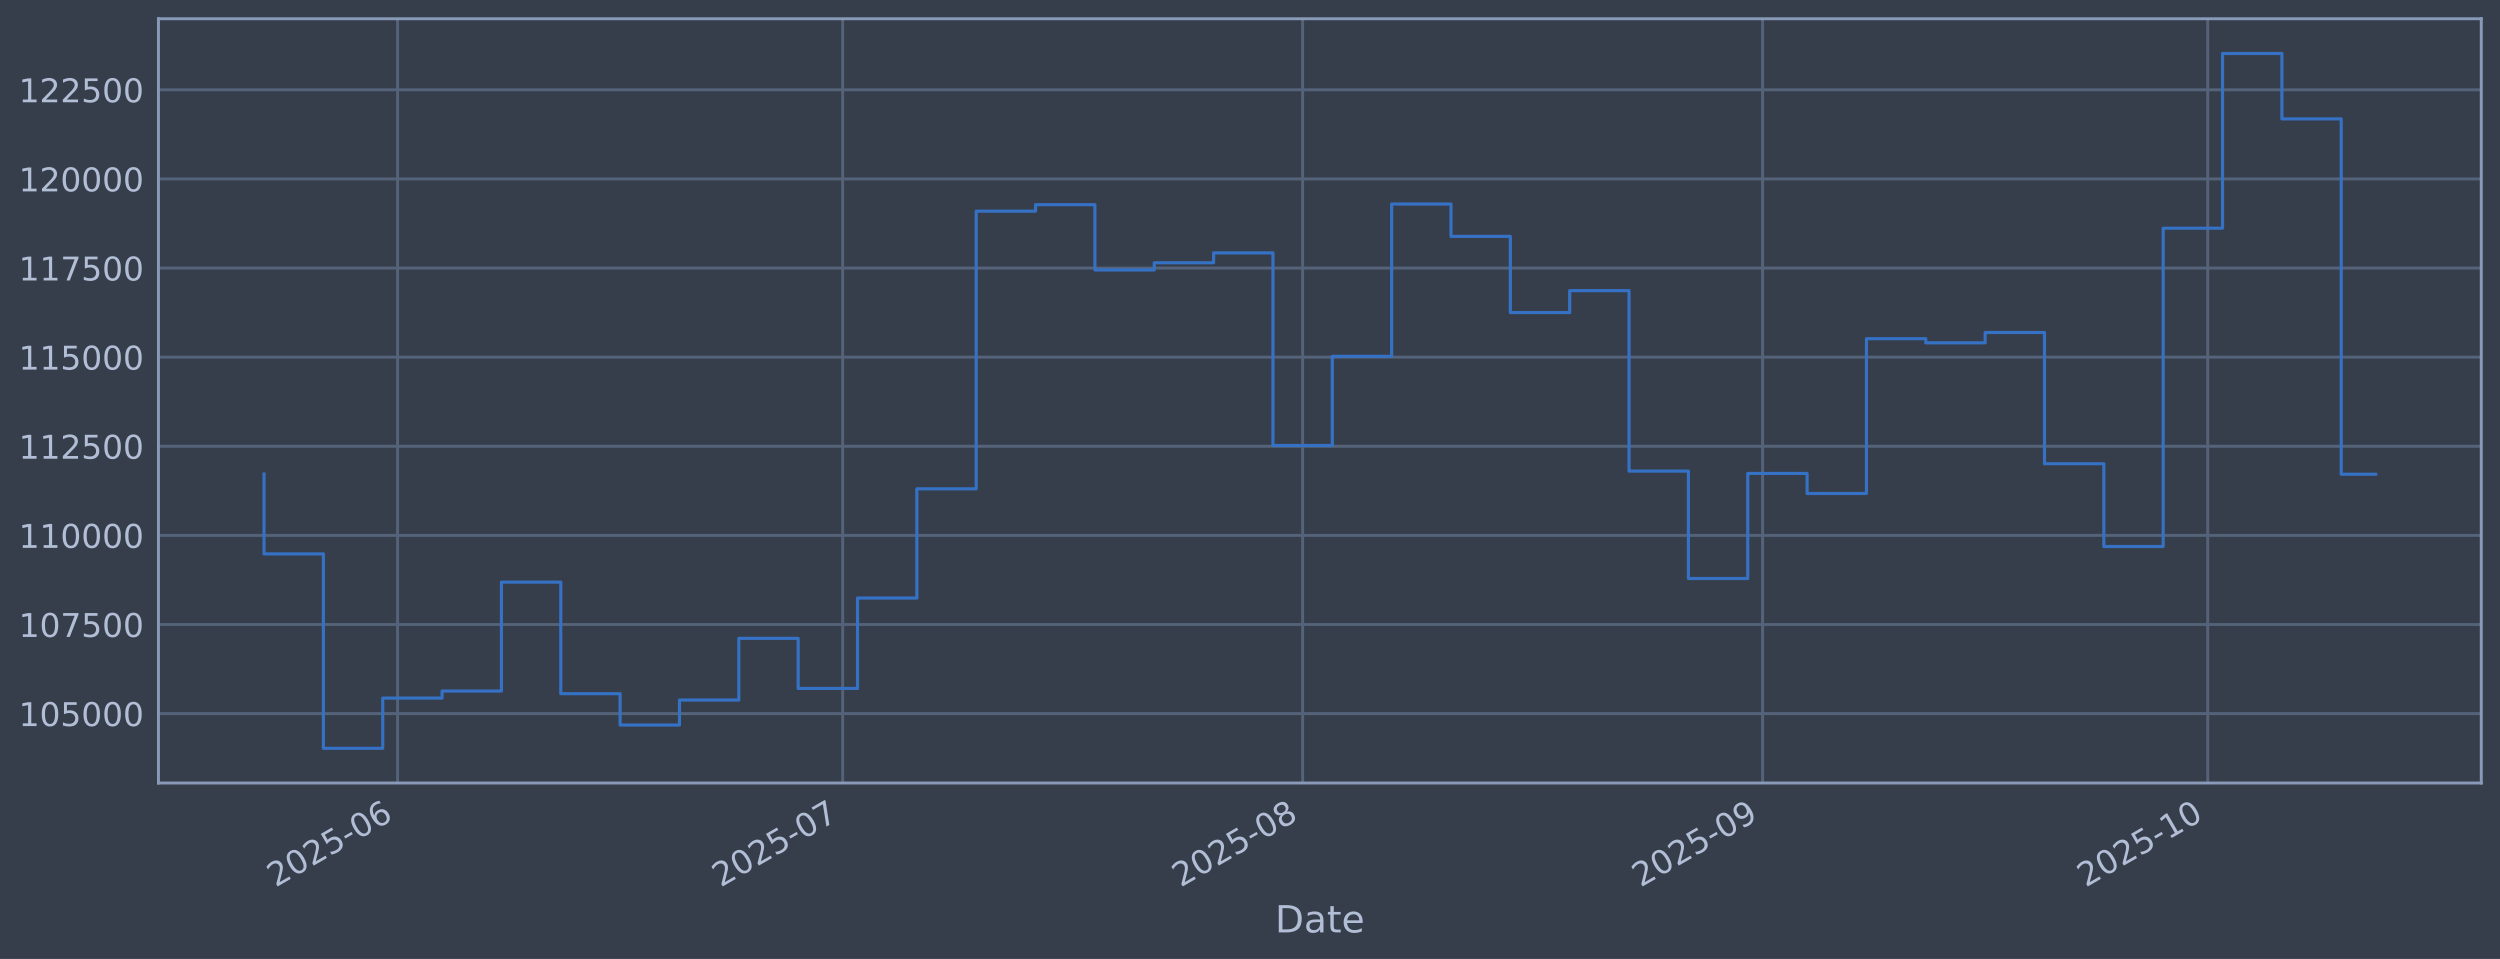
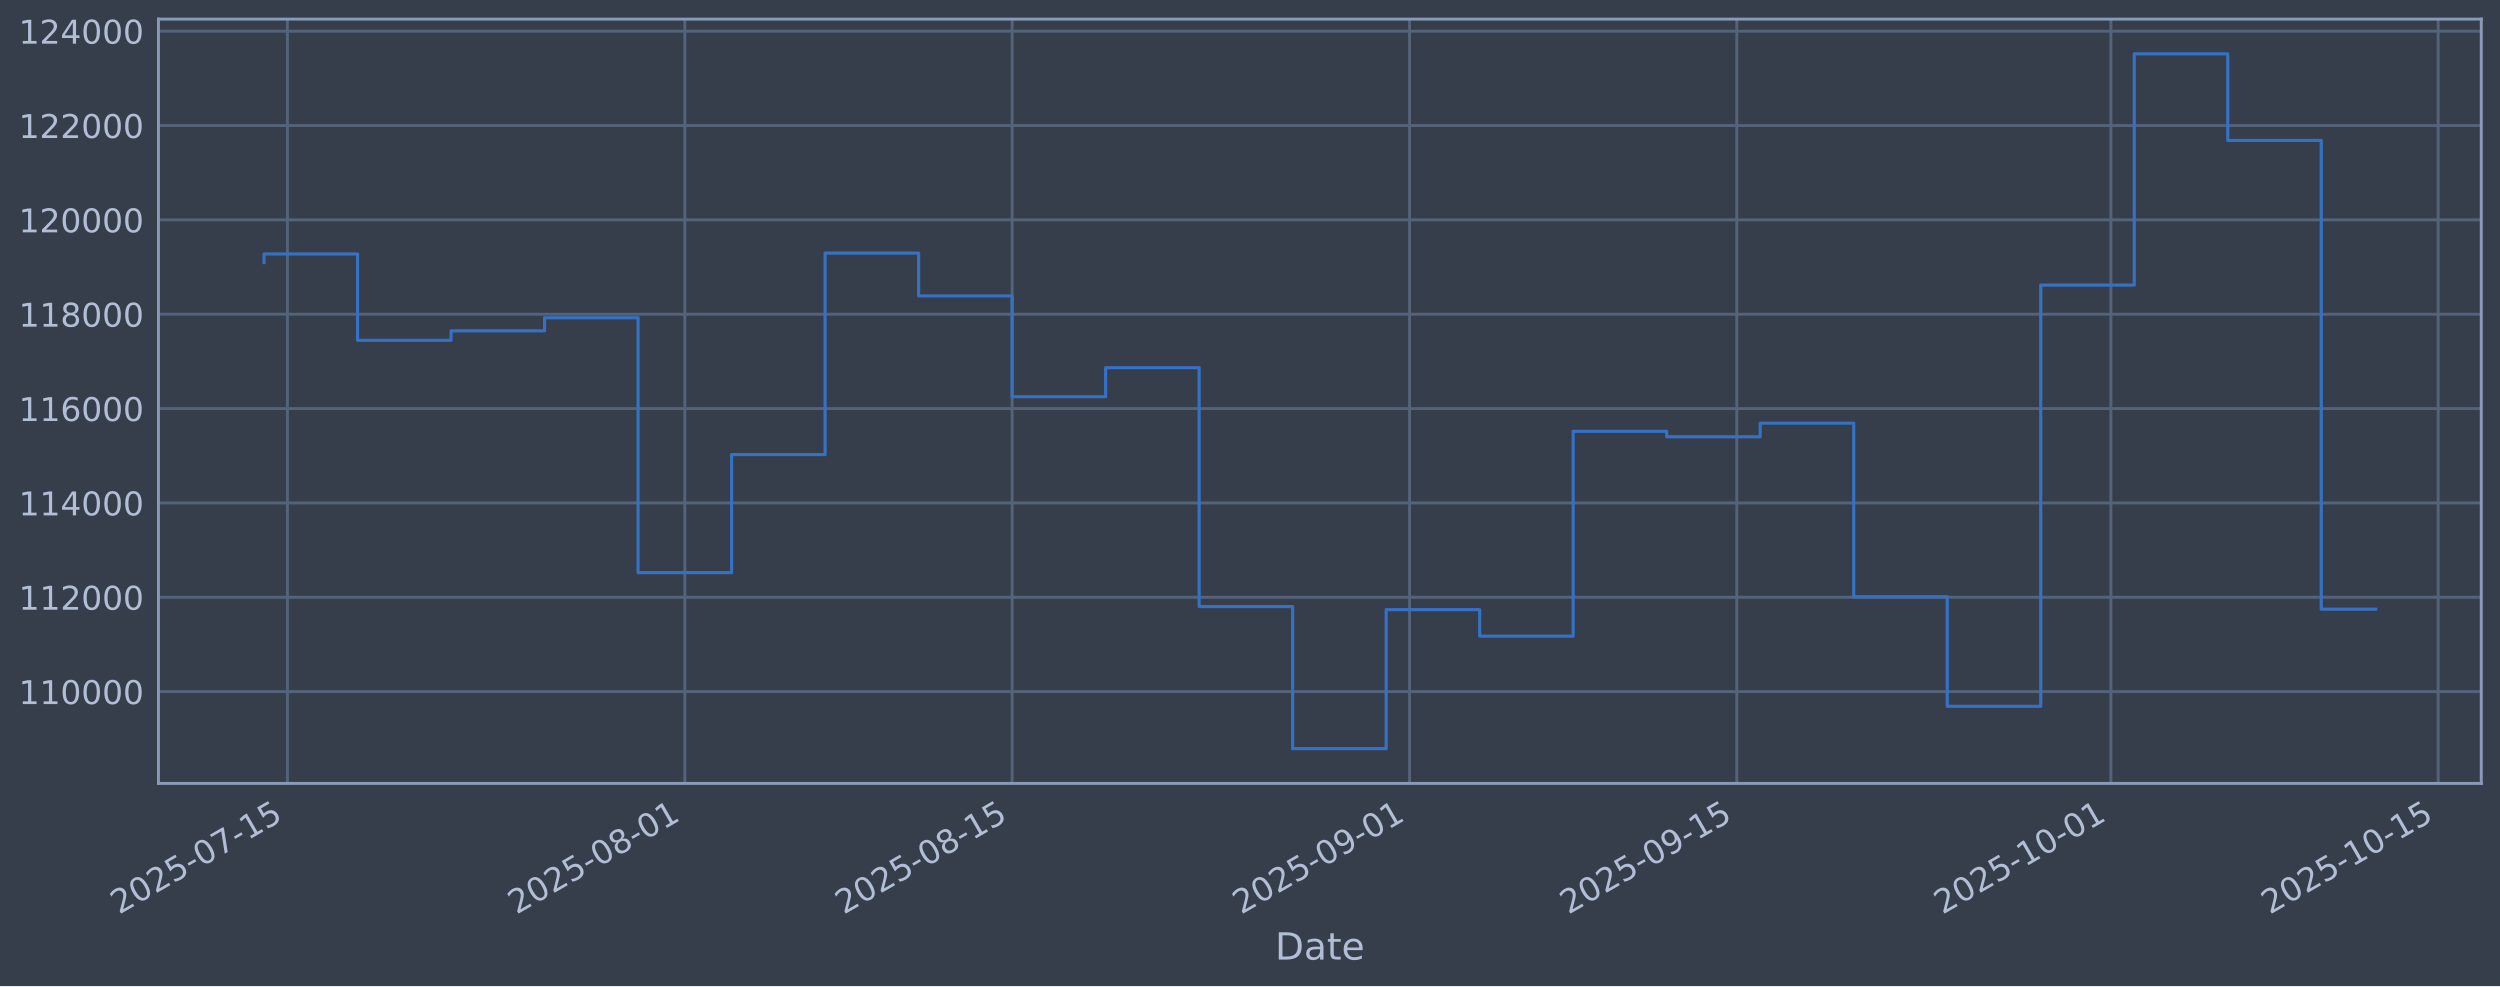
- <svg xmlns="http://www.w3.org/2000/svg" xmlns:xlink="http://www.w3.org/1999/xlink" width="960.9pt" height="368.58pt" viewBox="0 0 960.9 368.58" version="1.1">
+ <svg xmlns="http://www.w3.org/2000/svg" xmlns:xlink="http://www.w3.org/1999/xlink" width="960.9pt" height="379.017pt" viewBox="0 0 960.9 379.017" version="1.1">
  <defs>
    <style type="text/css">*{stroke-linejoin: round; stroke-linecap: butt}</style>
  </defs>
  <g id="figure_1">
    <g id="patch_1">
-       <path d="M 0 368.58  L 960.9 368.58  L 960.9 0  L 0 0  z " style="fill: #373e4b" />
+       <path d="M 0 379.017  L 960.9 379.017  L 960.9 0  L 0 0  z " style="fill: #373e4b" />
    </g>
    <g id="axes_1">
      <g id="patch_2">
-         <path d="M 60.901 300.96  L 953.701 300.96  L 953.701 7.2  L 60.901 7.2  z " style="fill: #373e4b" />
+         <path d="M 60.901 301.107  L 953.701 301.107  L 953.701 7.347  L 60.901 7.347  z " style="fill: #373e4b" />
      </g>
      <g id="matplotlib.axis_1">
        <g id="xtick_1">
          <g id="line2d_1">
-             <path d="M 152.808 300.96  L 152.808 7.2  " clip-path="url(#pfa6f9a1d70)" style="fill: none; stroke: #546379; stroke-width: 1.12; stroke-linecap: square" />
+             <path d="M 110.468 301.107  L 110.468 7.347  " clip-path="url(#p4ed9a41bea)" style="fill: none; stroke: #546379; stroke-width: 1.12; stroke-linecap: square" />
          </g>
          <g id="line2d_2" />
          <g id="text_1">
-             <g style="fill: #b1bed6" transform="translate(105.9043 341.1745) rotate(-30) scale(0.126 -0.126)">
+             <g style="fill: #b1bed6" transform="translate(45.74227 351.6113) rotate(-30) scale(0.126 -0.126)">
              <defs>
                <path id="DejaVuSans-32" d="M 1228 531  L 3431 531  L 3431 0  L 469 0  L 469 531  Q 828 903 1448 1529  Q 2069 2156 2228 2338  Q 2531 2678 2651 2914  Q 2772 3150 2772 3378  Q 2772 3750 2511 3984  Q 2250 4219 1831 4219  Q 1534 4219 1204 4116  Q 875 4013 500 3803  L 500 4441  Q 881 4594 1212 4672  Q 1544 4750 1819 4750  Q 2544 4750 2975 4387  Q 3406 4025 3406 3419  Q 3406 3131 3298 2873  Q 3191 2616 2906 2266  Q 2828 2175 2409 1742  Q 1991 1309 1228 531  z " transform="scale(0.015625)" />
                <path id="DejaVuSans-30" d="M 2034 4250  Q 1547 4250 1301 3770  Q 1056 3291 1056 2328  Q 1056 1369 1301 889  Q 1547 409 2034 409  Q 2525 409 2770 889  Q 3016 1369 3016 2328  Q 3016 3291 2770 3770  Q 2525 4250 2034 4250  z M 2034 4750  Q 2819 4750 3233 4129  Q 3647 3509 3647 2328  Q 3647 1150 3233 529  Q 2819 -91 2034 -91  Q 1250 -91 836 529  Q 422 1150 422 2328  Q 422 3509 836 4129  Q 1250 4750 2034 4750  z " transform="scale(0.015625)" />
                <path id="DejaVuSans-35" d="M 691 4666  L 3169 4666  L 3169 4134  L 1269 4134  L 1269 2991  Q 1406 3038 1543 3061  Q 1681 3084 1819 3084  Q 2600 3084 3056 2656  Q 3513 2228 3513 1497  Q 3513 744 3044 326  Q 2575 -91 1722 -91  Q 1428 -91 1123 -41  Q 819 9 494 109  L 494 744  Q 775 591 1075 516  Q 1375 441 1709 441  Q 2250 441 2565 725  Q 2881 1009 2881 1497  Q 2881 1984 2565 2268  Q 2250 2553 1709 2553  Q 1456 2553 1204 2497  Q 953 2441 691 2322  L 691 4666  z " transform="scale(0.015625)" />
                <path id="DejaVuSans-2d" d="M 313 2009  L 1997 2009  L 1997 1497  L 313 1497  L 313 2009  z " transform="scale(0.015625)" />
-                 <path id="DejaVuSans-36" d="M 2113 2584  Q 1688 2584 1439 2293  Q 1191 2003 1191 1497  Q 1191 994 1439 701  Q 1688 409 2113 409  Q 2538 409 2786 701  Q 3034 994 3034 1497  Q 3034 2003 2786 2293  Q 2538 2584 2113 2584  z M 3366 4563  L 3366 3988  Q 3128 4100 2886 4159  Q 2644 4219 2406 4219  Q 1781 4219 1451 3797  Q 1122 3375 1075 2522  Q 1259 2794 1537 2939  Q 1816 3084 2150 3084  Q 2853 3084 3261 2657  Q 3669 2231 3669 1497  Q 3669 778 3244 343  Q 2819 -91 2113 -91  Q 1303 -91 875 529  Q 447 1150 447 2328  Q 447 3434 972 4092  Q 1497 4750 2381 4750  Q 2619 4750 2861 4703  Q 3103 4656 3366 4563  z " transform="scale(0.015625)" />
-               </defs>
-               <use xlink:href="#DejaVuSans-32" />
-               <use xlink:href="#DejaVuSans-30" transform="translate(63.62305 0)" />
-               <use xlink:href="#DejaVuSans-32" transform="translate(127.2461 0)" />
-               <use xlink:href="#DejaVuSans-35" transform="translate(190.8691 0)" />
-               <use xlink:href="#DejaVuSans-2d" transform="translate(254.4922 0)" />
-               <use xlink:href="#DejaVuSans-30" transform="translate(290.5762 0)" />
-               <use xlink:href="#DejaVuSans-36" transform="translate(354.1992 0)" />
+                 <path id="DejaVuSans-37" d="M 525 4666  L 3525 4666  L 3525 4397  L 1831 0  L 1172 0  L 2766 4134  L 525 4134  L 525 4666  z " transform="scale(0.015625)" />
+                 <path id="DejaVuSans-31" d="M 794 531  L 1825 531  L 1825 4091  L 703 3866  L 703 4441  L 1819 4666  L 2450 4666  L 2450 531  L 3481 531  L 3481 0  L 794 0  L 794 531  z " transform="scale(0.015625)" />
+               </defs>
+               <use xlink:href="#DejaVuSans-32" />
+               <use xlink:href="#DejaVuSans-30" transform="translate(63.62305 0)" />
+               <use xlink:href="#DejaVuSans-32" transform="translate(127.2461 0)" />
+               <use xlink:href="#DejaVuSans-35" transform="translate(190.8691 0)" />
+               <use xlink:href="#DejaVuSans-2d" transform="translate(254.4922 0)" />
+               <use xlink:href="#DejaVuSans-30" transform="translate(290.5762 0)" />
+               <use xlink:href="#DejaVuSans-37" transform="translate(354.1992 0)" />
+               <use xlink:href="#DejaVuSans-2d" transform="translate(417.8223 0)" />
+               <use xlink:href="#DejaVuSans-31" transform="translate(453.9062 0)" />
+               <use xlink:href="#DejaVuSans-35" transform="translate(517.5293 0)" />
            </g>
          </g>
        </g>
        <g id="xtick_2">
          <g id="line2d_3">
-             <path d="M 323.892 300.96  L 323.892 7.2  " clip-path="url(#pfa6f9a1d70)" style="fill: none; stroke: #546379; stroke-width: 1.12; stroke-linecap: square" />
+             <path d="M 263.221 301.107  L 263.221 7.347  " clip-path="url(#p4ed9a41bea)" style="fill: none; stroke: #546379; stroke-width: 1.12; stroke-linecap: square" />
          </g>
          <g id="line2d_4" />
          <g id="text_2">
-             <g style="fill: #b1bed6" transform="translate(276.9885 341.1745) rotate(-30) scale(0.126 -0.126)">
-               <defs>
-                 <path id="DejaVuSans-37" d="M 525 4666  L 3525 4666  L 3525 4397  L 1831 0  L 1172 0  L 2766 4134  L 525 4134  L 525 4666  z " transform="scale(0.015625)" />
-               </defs>
-               <use xlink:href="#DejaVuSans-32" />
-               <use xlink:href="#DejaVuSans-30" transform="translate(63.62305 0)" />
-               <use xlink:href="#DejaVuSans-32" transform="translate(127.2461 0)" />
-               <use xlink:href="#DejaVuSans-35" transform="translate(190.8691 0)" />
-               <use xlink:href="#DejaVuSans-2d" transform="translate(254.4922 0)" />
-               <use xlink:href="#DejaVuSans-30" transform="translate(290.5762 0)" />
-               <use xlink:href="#DejaVuSans-37" transform="translate(354.1992 0)" />
+             <g style="fill: #b1bed6" transform="translate(198.4951 351.6113) rotate(-30) scale(0.126 -0.126)">
+               <defs>
+                 <path id="DejaVuSans-38" d="M 2034 2216  Q 1584 2216 1326 1975  Q 1069 1734 1069 1313  Q 1069 891 1326 650  Q 1584 409 2034 409  Q 2484 409 2743 651  Q 3003 894 3003 1313  Q 3003 1734 2745 1975  Q 2488 2216 2034 2216  z M 1403 2484  Q 997 2584 770 2862  Q 544 3141 544 3541  Q 544 4100 942 4425  Q 1341 4750 2034 4750  Q 2731 4750 3128 4425  Q 3525 4100 3525 3541  Q 3525 3141 3298 2862  Q 3072 2584 2669 2484  Q 3125 2378 3379 2068  Q 3634 1759 3634 1313  Q 3634 634 3220 271  Q 2806 -91 2034 -91  Q 1263 -91 848 271  Q 434 634 434 1313  Q 434 1759 690 2068  Q 947 2378 1403 2484  z M 1172 3481  Q 1172 3119 1398 2916  Q 1625 2713 2034 2713  Q 2441 2713 2670 2916  Q 2900 3119 2900 3481  Q 2900 3844 2670 4047  Q 2441 4250 2034 4250  Q 1625 4250 1398 4047  Q 1172 3844 1172 3481  z " transform="scale(0.015625)" />
+               </defs>
+               <use xlink:href="#DejaVuSans-32" />
+               <use xlink:href="#DejaVuSans-30" transform="translate(63.62305 0)" />
+               <use xlink:href="#DejaVuSans-32" transform="translate(127.2461 0)" />
+               <use xlink:href="#DejaVuSans-35" transform="translate(190.8691 0)" />
+               <use xlink:href="#DejaVuSans-2d" transform="translate(254.4922 0)" />
+               <use xlink:href="#DejaVuSans-30" transform="translate(290.5762 0)" />
+               <use xlink:href="#DejaVuSans-38" transform="translate(354.1992 0)" />
+               <use xlink:href="#DejaVuSans-2d" transform="translate(417.8223 0)" />
+               <use xlink:href="#DejaVuSans-30" transform="translate(453.9062 0)" />
+               <use xlink:href="#DejaVuSans-31" transform="translate(517.5293 0)" />
            </g>
          </g>
        </g>
        <g id="xtick_3">
          <g id="line2d_5">
-             <path d="M 500.679 300.96  L 500.679 7.2  " clip-path="url(#pfa6f9a1d70)" style="fill: none; stroke: #546379; stroke-width: 1.12; stroke-linecap: square" />
+             <path d="M 389.017 301.107  L 389.017 7.347  " clip-path="url(#p4ed9a41bea)" style="fill: none; stroke: #546379; stroke-width: 1.12; stroke-linecap: square" />
          </g>
          <g id="line2d_6" />
          <g id="text_3">
-             <g style="fill: #b1bed6" transform="translate(453.7755 341.1745) rotate(-30) scale(0.126 -0.126)">
-               <defs>
-                 <path id="DejaVuSans-38" d="M 2034 2216  Q 1584 2216 1326 1975  Q 1069 1734 1069 1313  Q 1069 891 1326 650  Q 1584 409 2034 409  Q 2484 409 2743 651  Q 3003 894 3003 1313  Q 3003 1734 2745 1975  Q 2488 2216 2034 2216  z M 1403 2484  Q 997 2584 770 2862  Q 544 3141 544 3541  Q 544 4100 942 4425  Q 1341 4750 2034 4750  Q 2731 4750 3128 4425  Q 3525 4100 3525 3541  Q 3525 3141 3298 2862  Q 3072 2584 2669 2484  Q 3125 2378 3379 2068  Q 3634 1759 3634 1313  Q 3634 634 3220 271  Q 2806 -91 2034 -91  Q 1263 -91 848 271  Q 434 634 434 1313  Q 434 1759 690 2068  Q 947 2378 1403 2484  z M 1172 3481  Q 1172 3119 1398 2916  Q 1625 2713 2034 2713  Q 2441 2713 2670 2916  Q 2900 3119 2900 3481  Q 2900 3844 2670 4047  Q 2441 4250 2034 4250  Q 1625 4250 1398 4047  Q 1172 3844 1172 3481  z " transform="scale(0.015625)" />
-               </defs>
+             <g style="fill: #b1bed6" transform="translate(324.2915 351.6113) rotate(-30) scale(0.126 -0.126)">
              <use xlink:href="#DejaVuSans-32" />
              <use xlink:href="#DejaVuSans-30" transform="translate(63.62305 0)" />
              <use xlink:href="#DejaVuSans-32" transform="translate(127.2461 0)" />
              <use xlink:href="#DejaVuSans-35" transform="translate(190.8691 0)" />
              <use xlink:href="#DejaVuSans-2d" transform="translate(254.4922 0)" />
              <use xlink:href="#DejaVuSans-30" transform="translate(290.5762 0)" />
              <use xlink:href="#DejaVuSans-38" transform="translate(354.1992 0)" />
+               <use xlink:href="#DejaVuSans-2d" transform="translate(417.8223 0)" />
+               <use xlink:href="#DejaVuSans-31" transform="translate(453.9062 0)" />
+               <use xlink:href="#DejaVuSans-35" transform="translate(517.5293 0)" />
            </g>
          </g>
        </g>
        <g id="xtick_4">
          <g id="line2d_7">
-             <path d="M 677.466 300.96  L 677.466 7.2  " clip-path="url(#pfa6f9a1d70)" style="fill: none; stroke: #546379; stroke-width: 1.12; stroke-linecap: square" />
+             <path d="M 541.77 301.107  L 541.77 7.347  " clip-path="url(#p4ed9a41bea)" style="fill: none; stroke: #546379; stroke-width: 1.12; stroke-linecap: square" />
          </g>
          <g id="line2d_8" />
          <g id="text_4">
-             <g style="fill: #b1bed6" transform="translate(630.5625 341.1745) rotate(-30) scale(0.126 -0.126)">
+             <g style="fill: #b1bed6" transform="translate(477.0444 351.6113) rotate(-30) scale(0.126 -0.126)">
              <defs>
                <path id="DejaVuSans-39" d="M 703 97  L 703 672  Q 941 559 1184 500  Q 1428 441 1663 441  Q 2288 441 2617 861  Q 2947 1281 2994 2138  Q 2813 1869 2534 1725  Q 2256 1581 1919 1581  Q 1219 1581 811 2004  Q 403 2428 403 3163  Q 403 3881 828 4315  Q 1253 4750 1959 4750  Q 2769 4750 3195 4129  Q 3622 3509 3622 2328  Q 3622 1225 3098 567  Q 2575 -91 1691 -91  Q 1453 -91 1209 -44  Q 966 3 703 97  z M 1959 2075  Q 2384 2075 2632 2365  Q 2881 2656 2881 3163  Q 2881 3666 2632 3958  Q 2384 4250 1959 4250  Q 1534 4250 1286 3958  Q 1038 3666 1038 3163  Q 1038 2656 1286 2365  Q 1534 2075 1959 2075  z " transform="scale(0.015625)" />
              </defs>
              <use xlink:href="#DejaVuSans-32" />
              <use xlink:href="#DejaVuSans-30" transform="translate(63.62305 0)" />
              <use xlink:href="#DejaVuSans-32" transform="translate(127.2461 0)" />
              <use xlink:href="#DejaVuSans-35" transform="translate(190.8691 0)" />
              <use xlink:href="#DejaVuSans-2d" transform="translate(254.4922 0)" />
              <use xlink:href="#DejaVuSans-30" transform="translate(290.5762 0)" />
              <use xlink:href="#DejaVuSans-39" transform="translate(354.1992 0)" />
+               <use xlink:href="#DejaVuSans-2d" transform="translate(417.8223 0)" />
+               <use xlink:href="#DejaVuSans-30" transform="translate(453.9062 0)" />
+               <use xlink:href="#DejaVuSans-31" transform="translate(517.5293 0)" />
            </g>
          </g>
        </g>
        <g id="xtick_5">
          <g id="line2d_9">
-             <path d="M 848.55 300.96  L 848.55 7.2  " clip-path="url(#pfa6f9a1d70)" style="fill: none; stroke: #546379; stroke-width: 1.12; stroke-linecap: square" />
+             <path d="M 667.566 301.107  L 667.566 7.347  " clip-path="url(#p4ed9a41bea)" style="fill: none; stroke: #546379; stroke-width: 1.12; stroke-linecap: square" />
          </g>
          <g id="line2d_10" />
          <g id="text_5">
-             <g style="fill: #b1bed6" transform="translate(801.6467 341.1745) rotate(-30) scale(0.126 -0.126)">
-               <defs>
-                 <path id="DejaVuSans-31" d="M 794 531  L 1825 531  L 1825 4091  L 703 3866  L 703 4441  L 1819 4666  L 2450 4666  L 2450 531  L 3481 531  L 3481 0  L 794 0  L 794 531  z " transform="scale(0.015625)" />
-               </defs>
+             <g style="fill: #b1bed6" transform="translate(602.8408 351.6113) rotate(-30) scale(0.126 -0.126)">
+               <use xlink:href="#DejaVuSans-32" />
+               <use xlink:href="#DejaVuSans-30" transform="translate(63.62305 0)" />
+               <use xlink:href="#DejaVuSans-32" transform="translate(127.2461 0)" />
+               <use xlink:href="#DejaVuSans-35" transform="translate(190.8691 0)" />
+               <use xlink:href="#DejaVuSans-2d" transform="translate(254.4922 0)" />
+               <use xlink:href="#DejaVuSans-30" transform="translate(290.5762 0)" />
+               <use xlink:href="#DejaVuSans-39" transform="translate(354.1992 0)" />
+               <use xlink:href="#DejaVuSans-2d" transform="translate(417.8223 0)" />
+               <use xlink:href="#DejaVuSans-31" transform="translate(453.9062 0)" />
+               <use xlink:href="#DejaVuSans-35" transform="translate(517.5293 0)" />
+             </g>
+           </g>
+         </g>
+         <g id="xtick_6">
+           <g id="line2d_11">
+             <path d="M 811.334 301.107  L 811.334 7.347  " clip-path="url(#p4ed9a41bea)" style="fill: none; stroke: #546379; stroke-width: 1.12; stroke-linecap: square" />
+           </g>
+           <g id="line2d_12" />
+           <g id="text_6">
+             <g style="fill: #b1bed6" transform="translate(746.6082 351.6113) rotate(-30) scale(0.126 -0.126)">
              <use xlink:href="#DejaVuSans-32" />
              <use xlink:href="#DejaVuSans-30" transform="translate(63.62305 0)" />
              <use xlink:href="#DejaVuSans-32" transform="translate(127.2461 0)" />
              <use xlink:href="#DejaVuSans-35" transform="translate(190.8691 0)" />
              <use xlink:href="#DejaVuSans-2d" transform="translate(254.4922 0)" />
              <use xlink:href="#DejaVuSans-31" transform="translate(290.5762 0)" />
              <use xlink:href="#DejaVuSans-30" transform="translate(354.1992 0)" />
-             </g>
-           </g>
-         </g>
-         <g id="text_6">
-           <g style="fill: #b1bed6" transform="translate(490.0914 358.3856) scale(0.144 -0.144)">
+               <use xlink:href="#DejaVuSans-2d" transform="translate(417.8223 0)" />
+               <use xlink:href="#DejaVuSans-30" transform="translate(453.9062 0)" />
+               <use xlink:href="#DejaVuSans-31" transform="translate(517.5293 0)" />
+             </g>
+           </g>
+         </g>
+         <g id="xtick_7">
+           <g id="line2d_13">
+             <path d="M 937.13 301.107  L 937.13 7.347  " clip-path="url(#p4ed9a41bea)" style="fill: none; stroke: #546379; stroke-width: 1.12; stroke-linecap: square" />
+           </g>
+           <g id="line2d_14" />
+           <g id="text_7">
+             <g style="fill: #b1bed6" transform="translate(872.4046 351.6113) rotate(-30) scale(0.126 -0.126)">
+               <use xlink:href="#DejaVuSans-32" />
+               <use xlink:href="#DejaVuSans-30" transform="translate(63.62305 0)" />
+               <use xlink:href="#DejaVuSans-32" transform="translate(127.2461 0)" />
+               <use xlink:href="#DejaVuSans-35" transform="translate(190.8691 0)" />
+               <use xlink:href="#DejaVuSans-2d" transform="translate(254.4922 0)" />
+               <use xlink:href="#DejaVuSans-31" transform="translate(290.5762 0)" />
+               <use xlink:href="#DejaVuSans-30" transform="translate(354.1992 0)" />
+               <use xlink:href="#DejaVuSans-2d" transform="translate(417.8223 0)" />
+               <use xlink:href="#DejaVuSans-31" transform="translate(453.9062 0)" />
+               <use xlink:href="#DejaVuSans-35" transform="translate(517.5293 0)" />
+             </g>
+           </g>
+         </g>
+         <g id="text_8">
+           <g style="fill: #b1bed6" transform="translate(490.0914 368.8224) scale(0.144 -0.144)">
            <defs>
              <path id="DejaVuSans-44" d="M 1259 4147  L 1259 519  L 2022 519  Q 2988 519 3436 956  Q 3884 1394 3884 2338  Q 3884 3275 3436 3711  Q 2988 4147 2022 4147  L 1259 4147  z M 628 4666  L 1925 4666  Q 3281 4666 3915 4102  Q 4550 3538 4550 2338  Q 4550 1131 3912 565  Q 3275 0 1925 0  L 628 0  L 628 4666  z " transform="scale(0.015625)" />
              <path id="DejaVuSans-61" d="M 2194 1759  Q 1497 1759 1228 1600  Q 959 1441 959 1056  Q 959 750 1161 570  Q 1363 391 1709 391  Q 2188 391 2477 730  Q 2766 1069 2766 1631  L 2766 1759  L 2194 1759  z M 3341 1997  L 3341 0  L 2766 0  L 2766 531  Q 2569 213 2275 61  Q 1981 -91 1556 -91  Q 1019 -91 701 211  Q 384 513 384 1019  Q 384 1609 779 1909  Q 1175 2209 1959 2209  L 2766 2209  L 2766 2266  Q 2766 2663 2505 2880  Q 2244 3097 1772 3097  Q 1472 3097 1187 3025  Q 903 2953 641 2809  L 641 3341  Q 956 3463 1253 3523  Q 1550 3584 1831 3584  Q 2591 3584 2966 3190  Q 3341 2797 3341 1997  z " transform="scale(0.015625)" />
              <path id="DejaVuSans-74" d="M 1172 4494  L 1172 3500  L 2356 3500  L 2356 3053  L 1172 3053  L 1172 1153  Q 1172 725 1289 603  Q 1406 481 1766 481  L 2356 481  L 2356 0  L 1766 0  Q 1100 0 847 248  Q 594 497 594 1153  L 594 3053  L 172 3053  L 172 3500  L 594 3500  L 594 4494  L 1172 4494  z " transform="scale(0.015625)" />
              <path id="DejaVuSans-65" d="M 3597 1894  L 3597 1613  L 953 1613  Q 991 1019 1311 708  Q 1631 397 2203 397  Q 2534 397 2845 478  Q 3156 559 3463 722  L 3463 178  Q 3153 47 2828 -22  Q 2503 -91 2169 -91  Q 1331 -91 842 396  Q 353 884 353 1716  Q 353 2575 817 3079  Q 1281 3584 2069 3584  Q 2775 3584 3186 3129  Q 3597 2675 3597 1894  z M 3022 2063  Q 3016 2534 2758 2815  Q 2500 3097 2075 3097  Q 1594 3097 1305 2825  Q 1016 2553 972 2059  L 3022 2063  z " transform="scale(0.015625)" />
            </defs>
            <use xlink:href="#DejaVuSans-44" />
            <use xlink:href="#DejaVuSans-61" transform="translate(77.00195 0)" />
            <use xlink:href="#DejaVuSans-74" transform="translate(138.2812 0)" />
            <use xlink:href="#DejaVuSans-65" transform="translate(177.4902 0)" />
          </g>
        </g>
      </g>
      <g id="matplotlib.axis_2">
        <g id="ytick_1">
-           <g id="line2d_11">
-             <path d="M 60.901 274.286  L 953.701 274.286  " clip-path="url(#pfa6f9a1d70)" style="fill: none; stroke: #546379; stroke-width: 1.12; stroke-linecap: square" />
-           </g>
-           <g id="line2d_12" />
-           <g id="text_7">
-             <g style="fill: #b1bed6" transform="translate(7.2 279.0725) scale(0.126 -0.126)">
-               <use xlink:href="#DejaVuSans-31" />
-               <use xlink:href="#DejaVuSans-30" transform="translate(63.62305 0)" />
-               <use xlink:href="#DejaVuSans-35" transform="translate(127.2461 0)" />
-               <use xlink:href="#DejaVuSans-30" transform="translate(190.8691 0)" />
-               <use xlink:href="#DejaVuSans-30" transform="translate(254.4922 0)" />
-               <use xlink:href="#DejaVuSans-30" transform="translate(318.1152 0)" />
-             </g>
-           </g>
-         </g>
-         <g id="ytick_2">
-           <g id="line2d_13">
-             <path d="M 60.901 240.033  L 953.701 240.033  " clip-path="url(#pfa6f9a1d70)" style="fill: none; stroke: #546379; stroke-width: 1.12; stroke-linecap: square" />
-           </g>
-           <g id="line2d_14" />
-           <g id="text_8">
-             <g style="fill: #b1bed6" transform="translate(7.2 244.8204) scale(0.126 -0.126)">
-               <use xlink:href="#DejaVuSans-31" />
-               <use xlink:href="#DejaVuSans-30" transform="translate(63.62305 0)" />
-               <use xlink:href="#DejaVuSans-37" transform="translate(127.2461 0)" />
-               <use xlink:href="#DejaVuSans-35" transform="translate(190.8691 0)" />
-               <use xlink:href="#DejaVuSans-30" transform="translate(254.4922 0)" />
-               <use xlink:href="#DejaVuSans-30" transform="translate(318.1152 0)" />
-             </g>
-           </g>
-         </g>
-         <g id="ytick_3">
          <g id="line2d_15">
-             <path d="M 60.901 205.781  L 953.701 205.781  " clip-path="url(#pfa6f9a1d70)" style="fill: none; stroke: #546379; stroke-width: 1.12; stroke-linecap: square" />
+             <path d="M 60.901 265.829  L 953.701 265.829  " clip-path="url(#p4ed9a41bea)" style="fill: none; stroke: #546379; stroke-width: 1.12; stroke-linecap: square" />
          </g>
          <g id="line2d_16" />
          <g id="text_9">
-             <g style="fill: #b1bed6" transform="translate(7.2 210.5682) scale(0.126 -0.126)">
+             <g style="fill: #b1bed6" transform="translate(7.2 270.6164) scale(0.126 -0.126)">
              <use xlink:href="#DejaVuSans-31" />
              <use xlink:href="#DejaVuSans-31" transform="translate(63.62305 0)" />
              <use xlink:href="#DejaVuSans-30" transform="translate(127.2461 0)" />
              <use xlink:href="#DejaVuSans-30" transform="translate(190.8691 0)" />
              <use xlink:href="#DejaVuSans-30" transform="translate(254.4922 0)" />
              <use xlink:href="#DejaVuSans-30" transform="translate(318.1152 0)" />
            </g>
          </g>
        </g>
-         <g id="ytick_4">
+         <g id="ytick_2">
          <g id="line2d_17">
-             <path d="M 60.901 171.529  L 953.701 171.529  " clip-path="url(#pfa6f9a1d70)" style="fill: none; stroke: #546379; stroke-width: 1.12; stroke-linecap: square" />
+             <path d="M 60.901 229.566  L 953.701 229.566  " clip-path="url(#p4ed9a41bea)" style="fill: none; stroke: #546379; stroke-width: 1.12; stroke-linecap: square" />
          </g>
          <g id="line2d_18" />
          <g id="text_10">
-             <g style="fill: #b1bed6" transform="translate(7.2 176.316) scale(0.126 -0.126)">
-               <use xlink:href="#DejaVuSans-31" />
-               <use xlink:href="#DejaVuSans-31" transform="translate(63.62305 0)" />
-               <use xlink:href="#DejaVuSans-32" transform="translate(127.2461 0)" />
-               <use xlink:href="#DejaVuSans-35" transform="translate(190.8691 0)" />
-               <use xlink:href="#DejaVuSans-30" transform="translate(254.4922 0)" />
-               <use xlink:href="#DejaVuSans-30" transform="translate(318.1152 0)" />
-             </g>
-           </g>
-         </g>
-         <g id="ytick_5">
+             <g style="fill: #b1bed6" transform="translate(7.2 234.3532) scale(0.126 -0.126)">
+               <use xlink:href="#DejaVuSans-31" />
+               <use xlink:href="#DejaVuSans-31" transform="translate(63.62305 0)" />
+               <use xlink:href="#DejaVuSans-32" transform="translate(127.2461 0)" />
+               <use xlink:href="#DejaVuSans-30" transform="translate(190.8691 0)" />
+               <use xlink:href="#DejaVuSans-30" transform="translate(254.4922 0)" />
+               <use xlink:href="#DejaVuSans-30" transform="translate(318.1152 0)" />
+             </g>
+           </g>
+         </g>
+         <g id="ytick_3">
          <g id="line2d_19">
-             <path d="M 60.901 137.277  L 953.701 137.277  " clip-path="url(#pfa6f9a1d70)" style="fill: none; stroke: #546379; stroke-width: 1.12; stroke-linecap: square" />
+             <path d="M 60.901 193.303  L 953.701 193.303  " clip-path="url(#p4ed9a41bea)" style="fill: none; stroke: #546379; stroke-width: 1.12; stroke-linecap: square" />
          </g>
          <g id="line2d_20" />
          <g id="text_11">
-             <g style="fill: #b1bed6" transform="translate(7.2 142.0639) scale(0.126 -0.126)">
-               <use xlink:href="#DejaVuSans-31" />
-               <use xlink:href="#DejaVuSans-31" transform="translate(63.62305 0)" />
-               <use xlink:href="#DejaVuSans-35" transform="translate(127.2461 0)" />
-               <use xlink:href="#DejaVuSans-30" transform="translate(190.8691 0)" />
-               <use xlink:href="#DejaVuSans-30" transform="translate(254.4922 0)" />
-               <use xlink:href="#DejaVuSans-30" transform="translate(318.1152 0)" />
-             </g>
-           </g>
-         </g>
-         <g id="ytick_6">
+             <g style="fill: #b1bed6" transform="translate(7.2 198.09) scale(0.126 -0.126)">
+               <defs>
+                 <path id="DejaVuSans-34" d="M 2419 4116  L 825 1625  L 2419 1625  L 2419 4116  z M 2253 4666  L 3047 4666  L 3047 1625  L 3713 1625  L 3713 1100  L 3047 1100  L 3047 0  L 2419 0  L 2419 1100  L 313 1100  L 313 1709  L 2253 4666  z " transform="scale(0.015625)" />
+               </defs>
+               <use xlink:href="#DejaVuSans-31" />
+               <use xlink:href="#DejaVuSans-31" transform="translate(63.62305 0)" />
+               <use xlink:href="#DejaVuSans-34" transform="translate(127.2461 0)" />
+               <use xlink:href="#DejaVuSans-30" transform="translate(190.8691 0)" />
+               <use xlink:href="#DejaVuSans-30" transform="translate(254.4922 0)" />
+               <use xlink:href="#DejaVuSans-30" transform="translate(318.1152 0)" />
+             </g>
+           </g>
+         </g>
+         <g id="ytick_4">
          <g id="line2d_21">
-             <path d="M 60.901 103.025  L 953.701 103.025  " clip-path="url(#pfa6f9a1d70)" style="fill: none; stroke: #546379; stroke-width: 1.12; stroke-linecap: square" />
+             <path d="M 60.901 157.04  L 953.701 157.04  " clip-path="url(#p4ed9a41bea)" style="fill: none; stroke: #546379; stroke-width: 1.12; stroke-linecap: square" />
          </g>
          <g id="line2d_22" />
          <g id="text_12">
-             <g style="fill: #b1bed6" transform="translate(7.2 107.8117) scale(0.126 -0.126)">
-               <use xlink:href="#DejaVuSans-31" />
-               <use xlink:href="#DejaVuSans-31" transform="translate(63.62305 0)" />
-               <use xlink:href="#DejaVuSans-37" transform="translate(127.2461 0)" />
-               <use xlink:href="#DejaVuSans-35" transform="translate(190.8691 0)" />
-               <use xlink:href="#DejaVuSans-30" transform="translate(254.4922 0)" />
-               <use xlink:href="#DejaVuSans-30" transform="translate(318.1152 0)" />
-             </g>
-           </g>
-         </g>
-         <g id="ytick_7">
+             <g style="fill: #b1bed6" transform="translate(7.2 161.8268) scale(0.126 -0.126)">
+               <defs>
+                 <path id="DejaVuSans-36" d="M 2113 2584  Q 1688 2584 1439 2293  Q 1191 2003 1191 1497  Q 1191 994 1439 701  Q 1688 409 2113 409  Q 2538 409 2786 701  Q 3034 994 3034 1497  Q 3034 2003 2786 2293  Q 2538 2584 2113 2584  z M 3366 4563  L 3366 3988  Q 3128 4100 2886 4159  Q 2644 4219 2406 4219  Q 1781 4219 1451 3797  Q 1122 3375 1075 2522  Q 1259 2794 1537 2939  Q 1816 3084 2150 3084  Q 2853 3084 3261 2657  Q 3669 2231 3669 1497  Q 3669 778 3244 343  Q 2819 -91 2113 -91  Q 1303 -91 875 529  Q 447 1150 447 2328  Q 447 3434 972 4092  Q 1497 4750 2381 4750  Q 2619 4750 2861 4703  Q 3103 4656 3366 4563  z " transform="scale(0.015625)" />
+               </defs>
+               <use xlink:href="#DejaVuSans-31" />
+               <use xlink:href="#DejaVuSans-31" transform="translate(63.62305 0)" />
+               <use xlink:href="#DejaVuSans-36" transform="translate(127.2461 0)" />
+               <use xlink:href="#DejaVuSans-30" transform="translate(190.8691 0)" />
+               <use xlink:href="#DejaVuSans-30" transform="translate(254.4922 0)" />
+               <use xlink:href="#DejaVuSans-30" transform="translate(318.1152 0)" />
+             </g>
+           </g>
+         </g>
+         <g id="ytick_5">
          <g id="line2d_23">
-             <path d="M 60.901 68.773  L 953.701 68.773  " clip-path="url(#pfa6f9a1d70)" style="fill: none; stroke: #546379; stroke-width: 1.12; stroke-linecap: square" />
+             <path d="M 60.901 120.777  L 953.701 120.777  " clip-path="url(#p4ed9a41bea)" style="fill: none; stroke: #546379; stroke-width: 1.12; stroke-linecap: square" />
          </g>
          <g id="line2d_24" />
          <g id="text_13">
-             <g style="fill: #b1bed6" transform="translate(7.2 73.55953) scale(0.126 -0.126)">
+             <g style="fill: #b1bed6" transform="translate(7.2 125.5636) scale(0.126 -0.126)">
+               <use xlink:href="#DejaVuSans-31" />
+               <use xlink:href="#DejaVuSans-31" transform="translate(63.62305 0)" />
+               <use xlink:href="#DejaVuSans-38" transform="translate(127.2461 0)" />
+               <use xlink:href="#DejaVuSans-30" transform="translate(190.8691 0)" />
+               <use xlink:href="#DejaVuSans-30" transform="translate(254.4922 0)" />
+               <use xlink:href="#DejaVuSans-30" transform="translate(318.1152 0)" />
+             </g>
+           </g>
+         </g>
+         <g id="ytick_6">
+           <g id="line2d_25">
+             <path d="M 60.901 84.513  L 953.701 84.513  " clip-path="url(#p4ed9a41bea)" style="fill: none; stroke: #546379; stroke-width: 1.12; stroke-linecap: square" />
+           </g>
+           <g id="line2d_26" />
+           <g id="text_14">
+             <g style="fill: #b1bed6" transform="translate(7.2 89.30043) scale(0.126 -0.126)">
              <use xlink:href="#DejaVuSans-31" />
              <use xlink:href="#DejaVuSans-32" transform="translate(63.62305 0)" />
              <use xlink:href="#DejaVuSans-30" transform="translate(127.2461 0)" />
              <use xlink:href="#DejaVuSans-30" transform="translate(190.8691 0)" />
              <use xlink:href="#DejaVuSans-30" transform="translate(254.4922 0)" />
              <use xlink:href="#DejaVuSans-30" transform="translate(318.1152 0)" />
            </g>
          </g>
        </g>
+         <g id="ytick_7">
+           <g id="line2d_27">
+             <path d="M 60.901 48.25  L 953.701 48.25  " clip-path="url(#p4ed9a41bea)" style="fill: none; stroke: #546379; stroke-width: 1.12; stroke-linecap: square" />
+           </g>
+           <g id="line2d_28" />
+           <g id="text_15">
+             <g style="fill: #b1bed6" transform="translate(7.2 53.03723) scale(0.126 -0.126)">
+               <use xlink:href="#DejaVuSans-31" />
+               <use xlink:href="#DejaVuSans-32" transform="translate(63.62305 0)" />
+               <use xlink:href="#DejaVuSans-32" transform="translate(127.2461 0)" />
+               <use xlink:href="#DejaVuSans-30" transform="translate(190.8691 0)" />
+               <use xlink:href="#DejaVuSans-30" transform="translate(254.4922 0)" />
+               <use xlink:href="#DejaVuSans-30" transform="translate(318.1152 0)" />
+             </g>
+           </g>
+         </g>
        <g id="ytick_8">
-           <g id="line2d_25">
-             <path d="M 60.901 34.52  L 953.701 34.52  " clip-path="url(#pfa6f9a1d70)" style="fill: none; stroke: #546379; stroke-width: 1.12; stroke-linecap: square" />
-           </g>
-           <g id="line2d_26" />
-           <g id="text_14">
-             <g style="fill: #b1bed6" transform="translate(7.2 39.30736) scale(0.126 -0.126)">
+           <g id="line2d_29">
+             <path d="M 60.901 11.987  L 953.701 11.987  " clip-path="url(#p4ed9a41bea)" style="fill: none; stroke: #546379; stroke-width: 1.12; stroke-linecap: square" />
+           </g>
+           <g id="line2d_30" />
+           <g id="text_16">
+             <g style="fill: #b1bed6" transform="translate(7.2 16.77403) scale(0.126 -0.126)">
              <use xlink:href="#DejaVuSans-31" />
              <use xlink:href="#DejaVuSans-32" transform="translate(63.62305 0)" />
-               <use xlink:href="#DejaVuSans-32" transform="translate(127.2461 0)" />
-               <use xlink:href="#DejaVuSans-35" transform="translate(190.8691 0)" />
-               <use xlink:href="#DejaVuSans-30" transform="translate(254.4922 0)" />
-               <use xlink:href="#DejaVuSans-30" transform="translate(318.1152 0)" />
-             </g>
-           </g>
-         </g>
-       </g>
-       <g id="line2d_27">
-         <path d="M 101.482 182.186  L 101.482 212.888  L 124.294 212.888  L 124.294 287.607  L 147.105 287.607  L 147.105 268.333  L 169.916 268.333  L 169.916 265.613  L 192.727 265.613  L 192.727 223.75  L 215.538 223.75  L 215.538 266.631  L 238.35 266.631  L 238.35 278.665  L 261.161 278.665  L 261.161 269.075  L 283.972 269.075  L 283.972 245.372  L 306.783 245.372  L 306.783 264.615  L 329.595 264.615  L 329.595 229.852  L 352.406 229.852  L 352.406 187.898  L 375.217 187.898  L 375.217 81.166  L 398.028 81.166  L 398.028 78.68  L 420.839 78.68  L 420.839 103.754  L 443.651 103.754  L 443.651 100.992  L 466.462 100.992  L 466.462 97.194  L 489.273 97.194  L 489.273 171.232  L 512.084 171.232  L 512.084 136.942  L 534.896 136.942  L 534.896 78.426  L 557.707 78.426  L 557.707 90.86  L 580.518 90.86  L 580.518 120.135  L 603.329 120.135  L 603.329 111.698  L 626.14 111.698  L 626.14 181.072  L 648.952 181.072  L 648.952 222.348  L 671.763 222.348  L 671.763 181.975  L 694.574 181.975  L 694.574 189.676  L 717.385 189.676  L 717.385 130.184  L 740.197 130.184  L 740.197 131.764  L 763.008 131.764  L 763.008 127.804  L 785.819 127.804  L 785.819 178.239  L 808.63 178.239  L 808.63 210.044  L 831.442 210.044  L 831.442 87.711  L 854.253 87.711  L 854.253 20.553  L 877.064 20.553  L 877.064 45.695  L 899.875 45.695  L 899.875 182.284  L 913.119 182.284  " clip-path="url(#pfa6f9a1d70)" style="fill: none; stroke: #3572c6; stroke-width: 1.2; stroke-linecap: square" />
+               <use xlink:href="#DejaVuSans-34" transform="translate(127.2461 0)" />
+               <use xlink:href="#DejaVuSans-30" transform="translate(190.8691 0)" />
+               <use xlink:href="#DejaVuSans-30" transform="translate(254.4922 0)" />
+               <use xlink:href="#DejaVuSans-30" transform="translate(318.1152 0)" />
+             </g>
+           </g>
+         </g>
+       </g>
+       <g id="line2d_31">
+         <path d="M 101.482 100.915  L 101.482 97.625  L 137.424 97.625  L 137.424 130.807  L 173.366 130.807  L 173.366 127.153  L 209.308 127.153  L 209.308 122.127  L 245.25 122.127  L 245.25 220.107  L 281.192 220.107  L 281.192 174.728  L 317.133 174.728  L 317.133 97.289  L 353.075 97.289  L 353.075 113.743  L 389.017 113.743  L 389.017 152.487  L 424.959 152.487  L 424.959 141.321  L 460.901 141.321  L 460.901 233.129  L 496.843 233.129  L 496.843 287.754  L 532.784 287.754  L 532.784 234.325  L 568.726 234.325  L 568.726 244.516  L 604.668 244.516  L 604.668 165.785  L 640.61 165.785  L 640.61 167.875  L 676.552 167.875  L 676.552 162.635  L 712.494 162.635  L 712.494 229.38  L 748.435 229.38  L 748.435 271.471  L 784.377 271.471  L 784.377 109.577  L 820.319 109.577  L 820.319 20.7  L 856.261 20.7  L 856.261 53.973  L 892.203 53.973  L 892.203 234.14  L 913.119 234.14  " clip-path="url(#p4ed9a41bea)" style="fill: none; stroke: #3572c6; stroke-width: 1.2; stroke-linecap: square" />
      </g>
      <g id="patch_3">
-         <path d="M 60.901 300.96  L 60.901 7.2  " style="fill: none; stroke: #899ab8; stroke-width: 1.12; stroke-linejoin: miter; stroke-linecap: square" />
+         <path d="M 60.901 301.107  L 60.901 7.347  " style="fill: none; stroke: #899ab8; stroke-width: 1.12; stroke-linejoin: miter; stroke-linecap: square" />
      </g>
      <g id="patch_4">
-         <path d="M 953.701 300.96  L 953.701 7.2  " style="fill: none; stroke: #899ab8; stroke-width: 1.12; stroke-linejoin: miter; stroke-linecap: square" />
+         <path d="M 953.701 301.107  L 953.701 7.347  " style="fill: none; stroke: #899ab8; stroke-width: 1.12; stroke-linejoin: miter; stroke-linecap: square" />
      </g>
      <g id="patch_5">
-         <path d="M 60.901 300.96  L 953.701 300.96  " style="fill: none; stroke: #899ab8; stroke-width: 1.12; stroke-linejoin: miter; stroke-linecap: square" />
+         <path d="M 60.901 301.107  L 953.701 301.107  " style="fill: none; stroke: #899ab8; stroke-width: 1.12; stroke-linejoin: miter; stroke-linecap: square" />
      </g>
      <g id="patch_6">
-         <path d="M 60.901 7.2  L 953.701 7.2  " style="fill: none; stroke: #899ab8; stroke-width: 1.12; stroke-linejoin: miter; stroke-linecap: square" />
+         <path d="M 60.901 7.347  L 953.701 7.347  " style="fill: none; stroke: #899ab8; stroke-width: 1.12; stroke-linejoin: miter; stroke-linecap: square" />
      </g>
    </g>
  </g>
  <defs>
-     <clipPath id="pfa6f9a1d70">
-       <rect x="60.901" y="7.2" width="892.8" height="293.76" />
+     <clipPath id="p4ed9a41bea">
+       <rect x="60.901" y="7.347" width="892.8" height="293.76" />
    </clipPath>
  </defs>
</svg>
